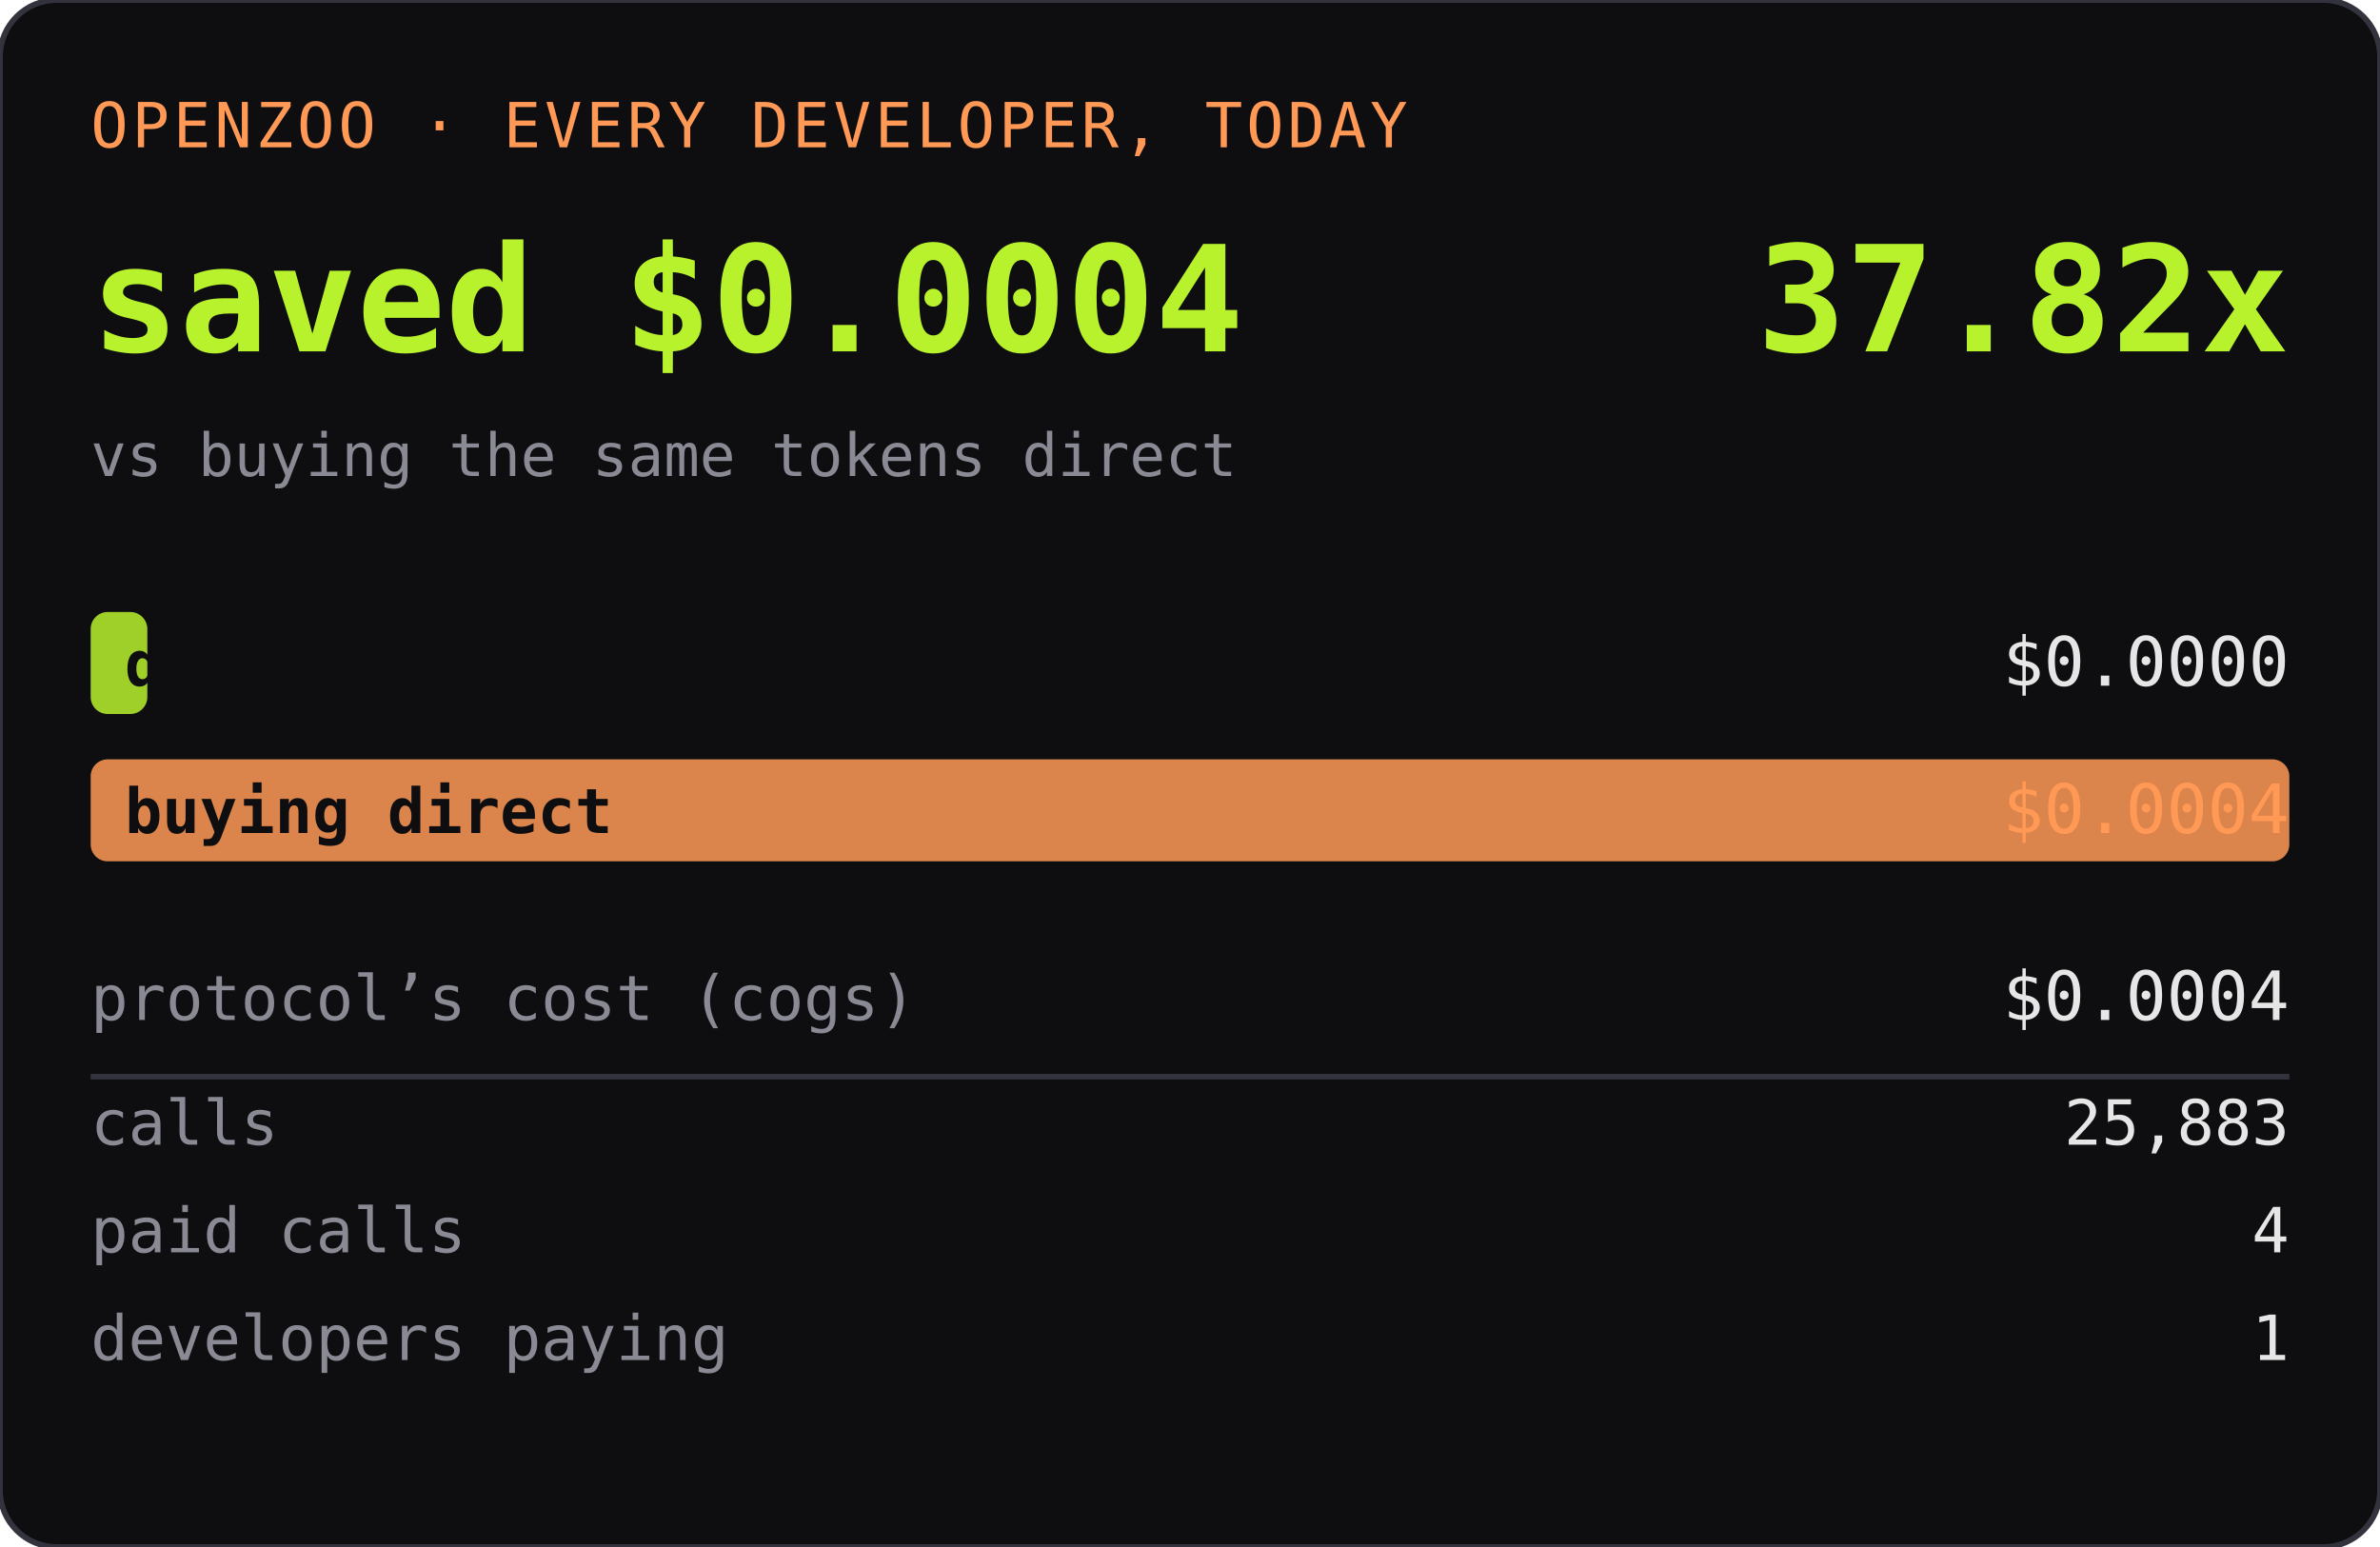
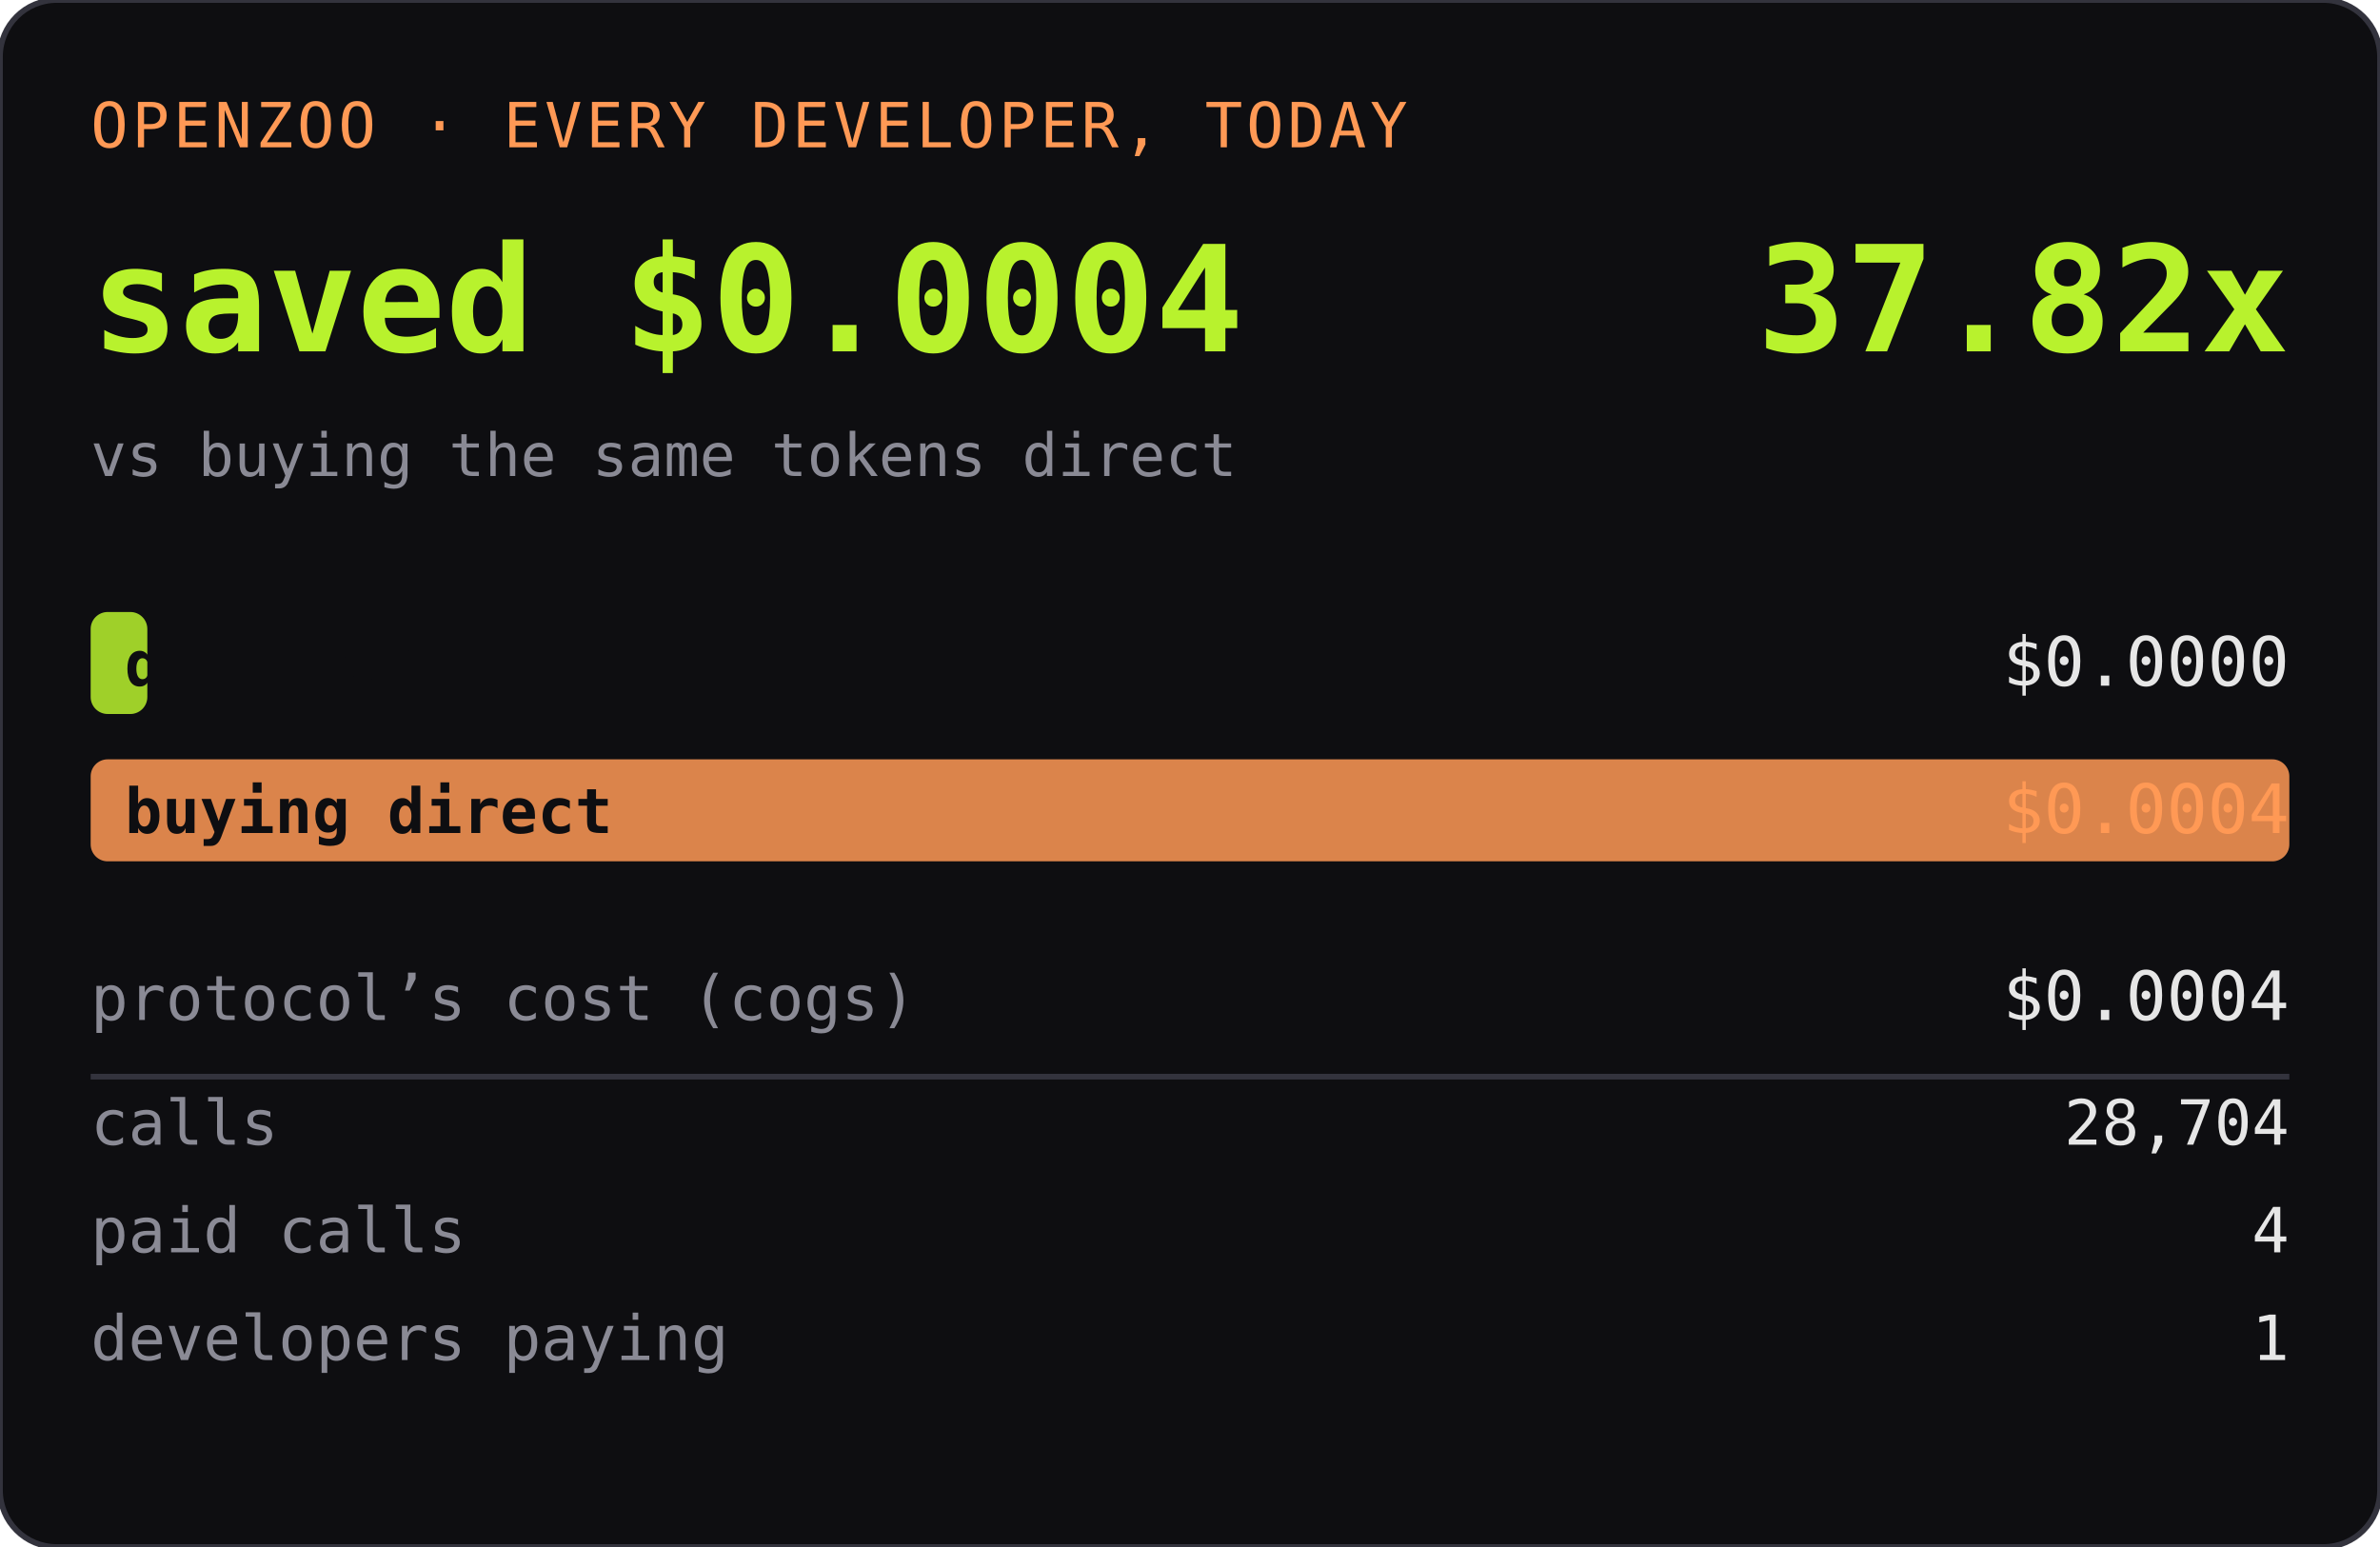
<svg xmlns="http://www.w3.org/2000/svg" width="420" height="273" role="img" aria-label="OPENZOO · EVERY DEVELOPER, TODAY">
  <rect width="420" height="273" rx="10" fill="#0e0e11" />
  <rect width="420" height="273" rx="10" fill="none" stroke="#33333d" />
  <text x="16" y="26" font-family="ui-monospace,SFMono-Regular,Menlo,monospace" font-size="11" fill="#ff9955" letter-spacing="0.06em">OPENZOO · EVERY DEVELOPER, TODAY</text>
  <text x="16" y="62" font-family="ui-monospace,SFMono-Regular,Menlo,monospace" font-size="26" font-weight="600" fill="#b8f22d">saved $0.0004</text>
  <text x="404" y="62" text-anchor="end" font-family="ui-monospace,SFMono-Regular,Menlo,monospace" font-size="26" font-weight="600" fill="#b8f22d">37.82x</text>
  <text x="16" y="84" font-family="ui-monospace,SFMono-Regular,Menlo,monospace" font-size="10.5" fill="#8a8a95">vs buying the same tokens direct</text>
  <rect x="16" y="108" width="10" height="18" rx="3" fill="#b8f22d" opacity="0.85" />
  <text x="22" y="121" font-family="ui-monospace,SFMono-Regular,Menlo,monospace" font-size="11" fill="#0e0e11" font-weight="600">dev spent</text>
  <text x="404" y="121" text-anchor="end" font-family="ui-monospace,SFMono-Regular,Menlo,monospace" font-size="12" fill="#e6e6e6">$0.0000</text>
  <rect x="16" y="134" width="388" height="18" rx="3" fill="#ff9955" opacity="0.85" />
  <text x="22" y="147" font-family="ui-monospace,SFMono-Regular,Menlo,monospace" font-size="11" fill="#0e0e11" font-weight="600">buying direct</text>
  <text x="404" y="147" text-anchor="end" font-family="ui-monospace,SFMono-Regular,Menlo,monospace" font-size="12" fill="#ff9955">$0.0004</text>
  <text x="16" y="180" font-family="ui-monospace,SFMono-Regular,Menlo,monospace" font-size="11" fill="#8a8a95">protocol’s cost (cogs)</text>
  <text x="404" y="180" text-anchor="end" font-family="ui-monospace,SFMono-Regular,Menlo,monospace" font-size="12" fill="#e6e6e6">$0.0004</text>
  <line x1="16" y1="190" x2="404" y2="190" stroke="#33333d" />
  <text x="16" y="202" font-family="ui-monospace,SFMono-Regular,Menlo,monospace" font-size="11" fill="#8a8a95">calls</text>
-   <text x="404" y="202" text-anchor="end" font-family="ui-monospace,SFMono-Regular,Menlo,monospace" font-size="11" fill="#e6e6e6">25,883</text>
+   <text x="404" y="202" text-anchor="end" font-family="ui-monospace,SFMono-Regular,Menlo,monospace" font-size="11" fill="#e6e6e6">28,704</text>
  <text x="16" y="221" font-family="ui-monospace,SFMono-Regular,Menlo,monospace" font-size="11" fill="#8a8a95">paid calls</text>
  <text x="404" y="221" text-anchor="end" font-family="ui-monospace,SFMono-Regular,Menlo,monospace" font-size="11" fill="#e6e6e6">4</text>
  <text x="16" y="240" font-family="ui-monospace,SFMono-Regular,Menlo,monospace" font-size="11" fill="#8a8a95">developers paying</text>
  <text x="404" y="240" text-anchor="end" font-family="ui-monospace,SFMono-Regular,Menlo,monospace" font-size="11" fill="#e6e6e6">1</text>
</svg>
